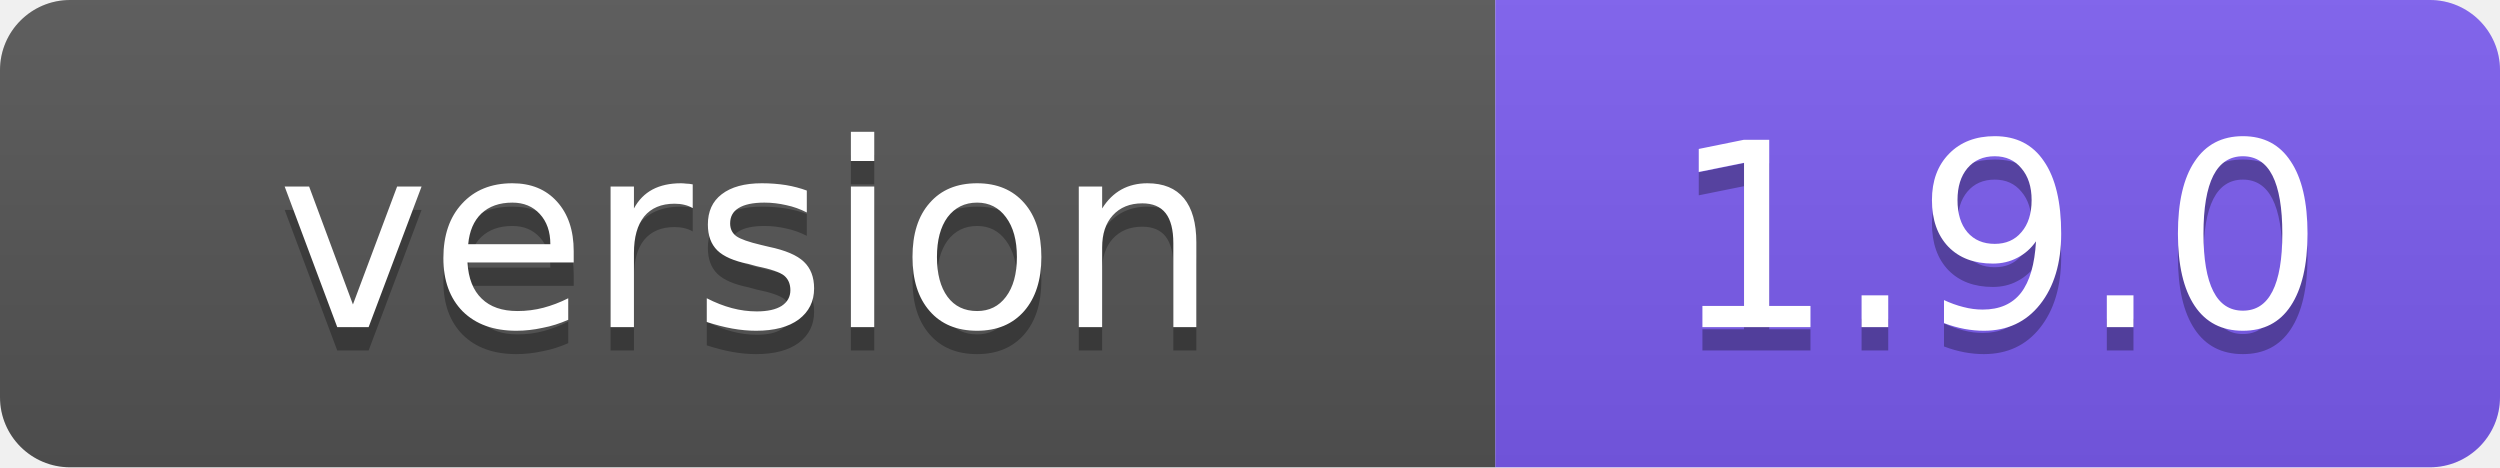
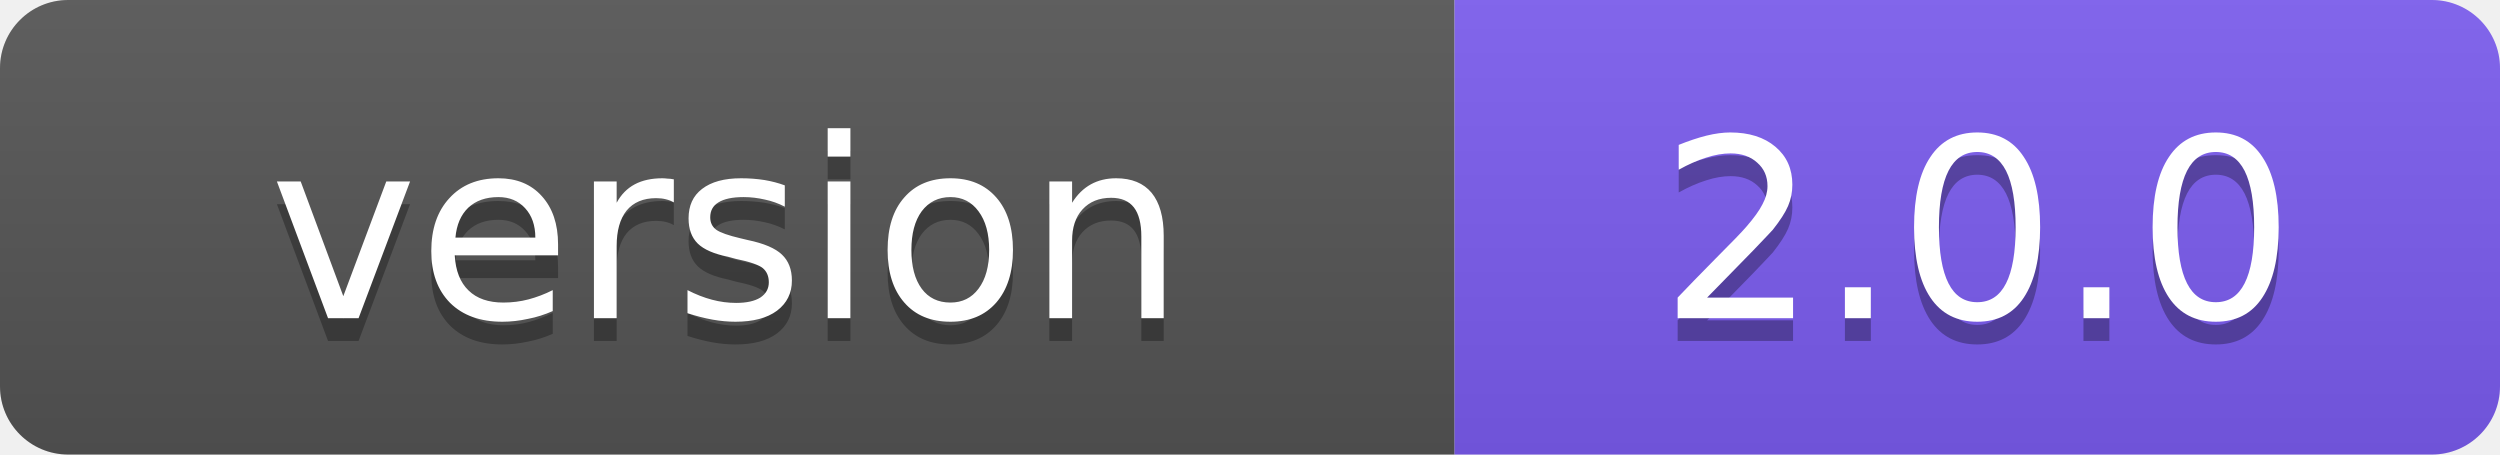
- <svg xmlns="http://www.w3.org/2000/svg" width="107" height="20" role="img" aria-label="version: 1.9.0">
+ <svg xmlns="http://www.w3.org/2000/svg" width="110" height="20" role="img" aria-label="version: 2.0.0">
  <linearGradient id="s" x2="0" y2="100%">
    <stop offset="0" stop-color="#bbb" stop-opacity=".1" />
    <stop offset="1" stop-opacity=".1" />
  </linearGradient>
  <clipPath id="r">
-     <rect width="107" height="20" rx="3" fill="#fff" />
+     <rect width="110" height="20" rx="3" fill="#fff" />
  </clipPath>
  <g clip-path="url(#r)">
    <rect width="64" height="20" fill="#555" />
-     <rect x="64" width="43" height="20" fill="#7c5cf0" />
-     <rect width="107" height="20" fill="url(#s)" />
+     <rect x="64" width="46" height="20" fill="#7c5cf0" />
+     <rect width="110" height="20" fill="url(#s)" />
  </g>
  <g fill="#fff" text-anchor="middle" font-family="Verdana,Geneva,DejaVu Sans,sans-serif" font-size="11">
    <text x="32" y="15" fill="#010101" fill-opacity=".3">version</text>
    <text x="32" y="14">version</text>
-     <text x="85.5" y="15" fill="#010101" fill-opacity=".3">1.9.0</text>
-     <text x="85.5" y="14">1.9.0</text>
+     <text x="87" y="15" fill="#010101" fill-opacity=".3">2.0.0</text>
+     <text x="87" y="14">2.0.0</text>
  </g>
</svg>
